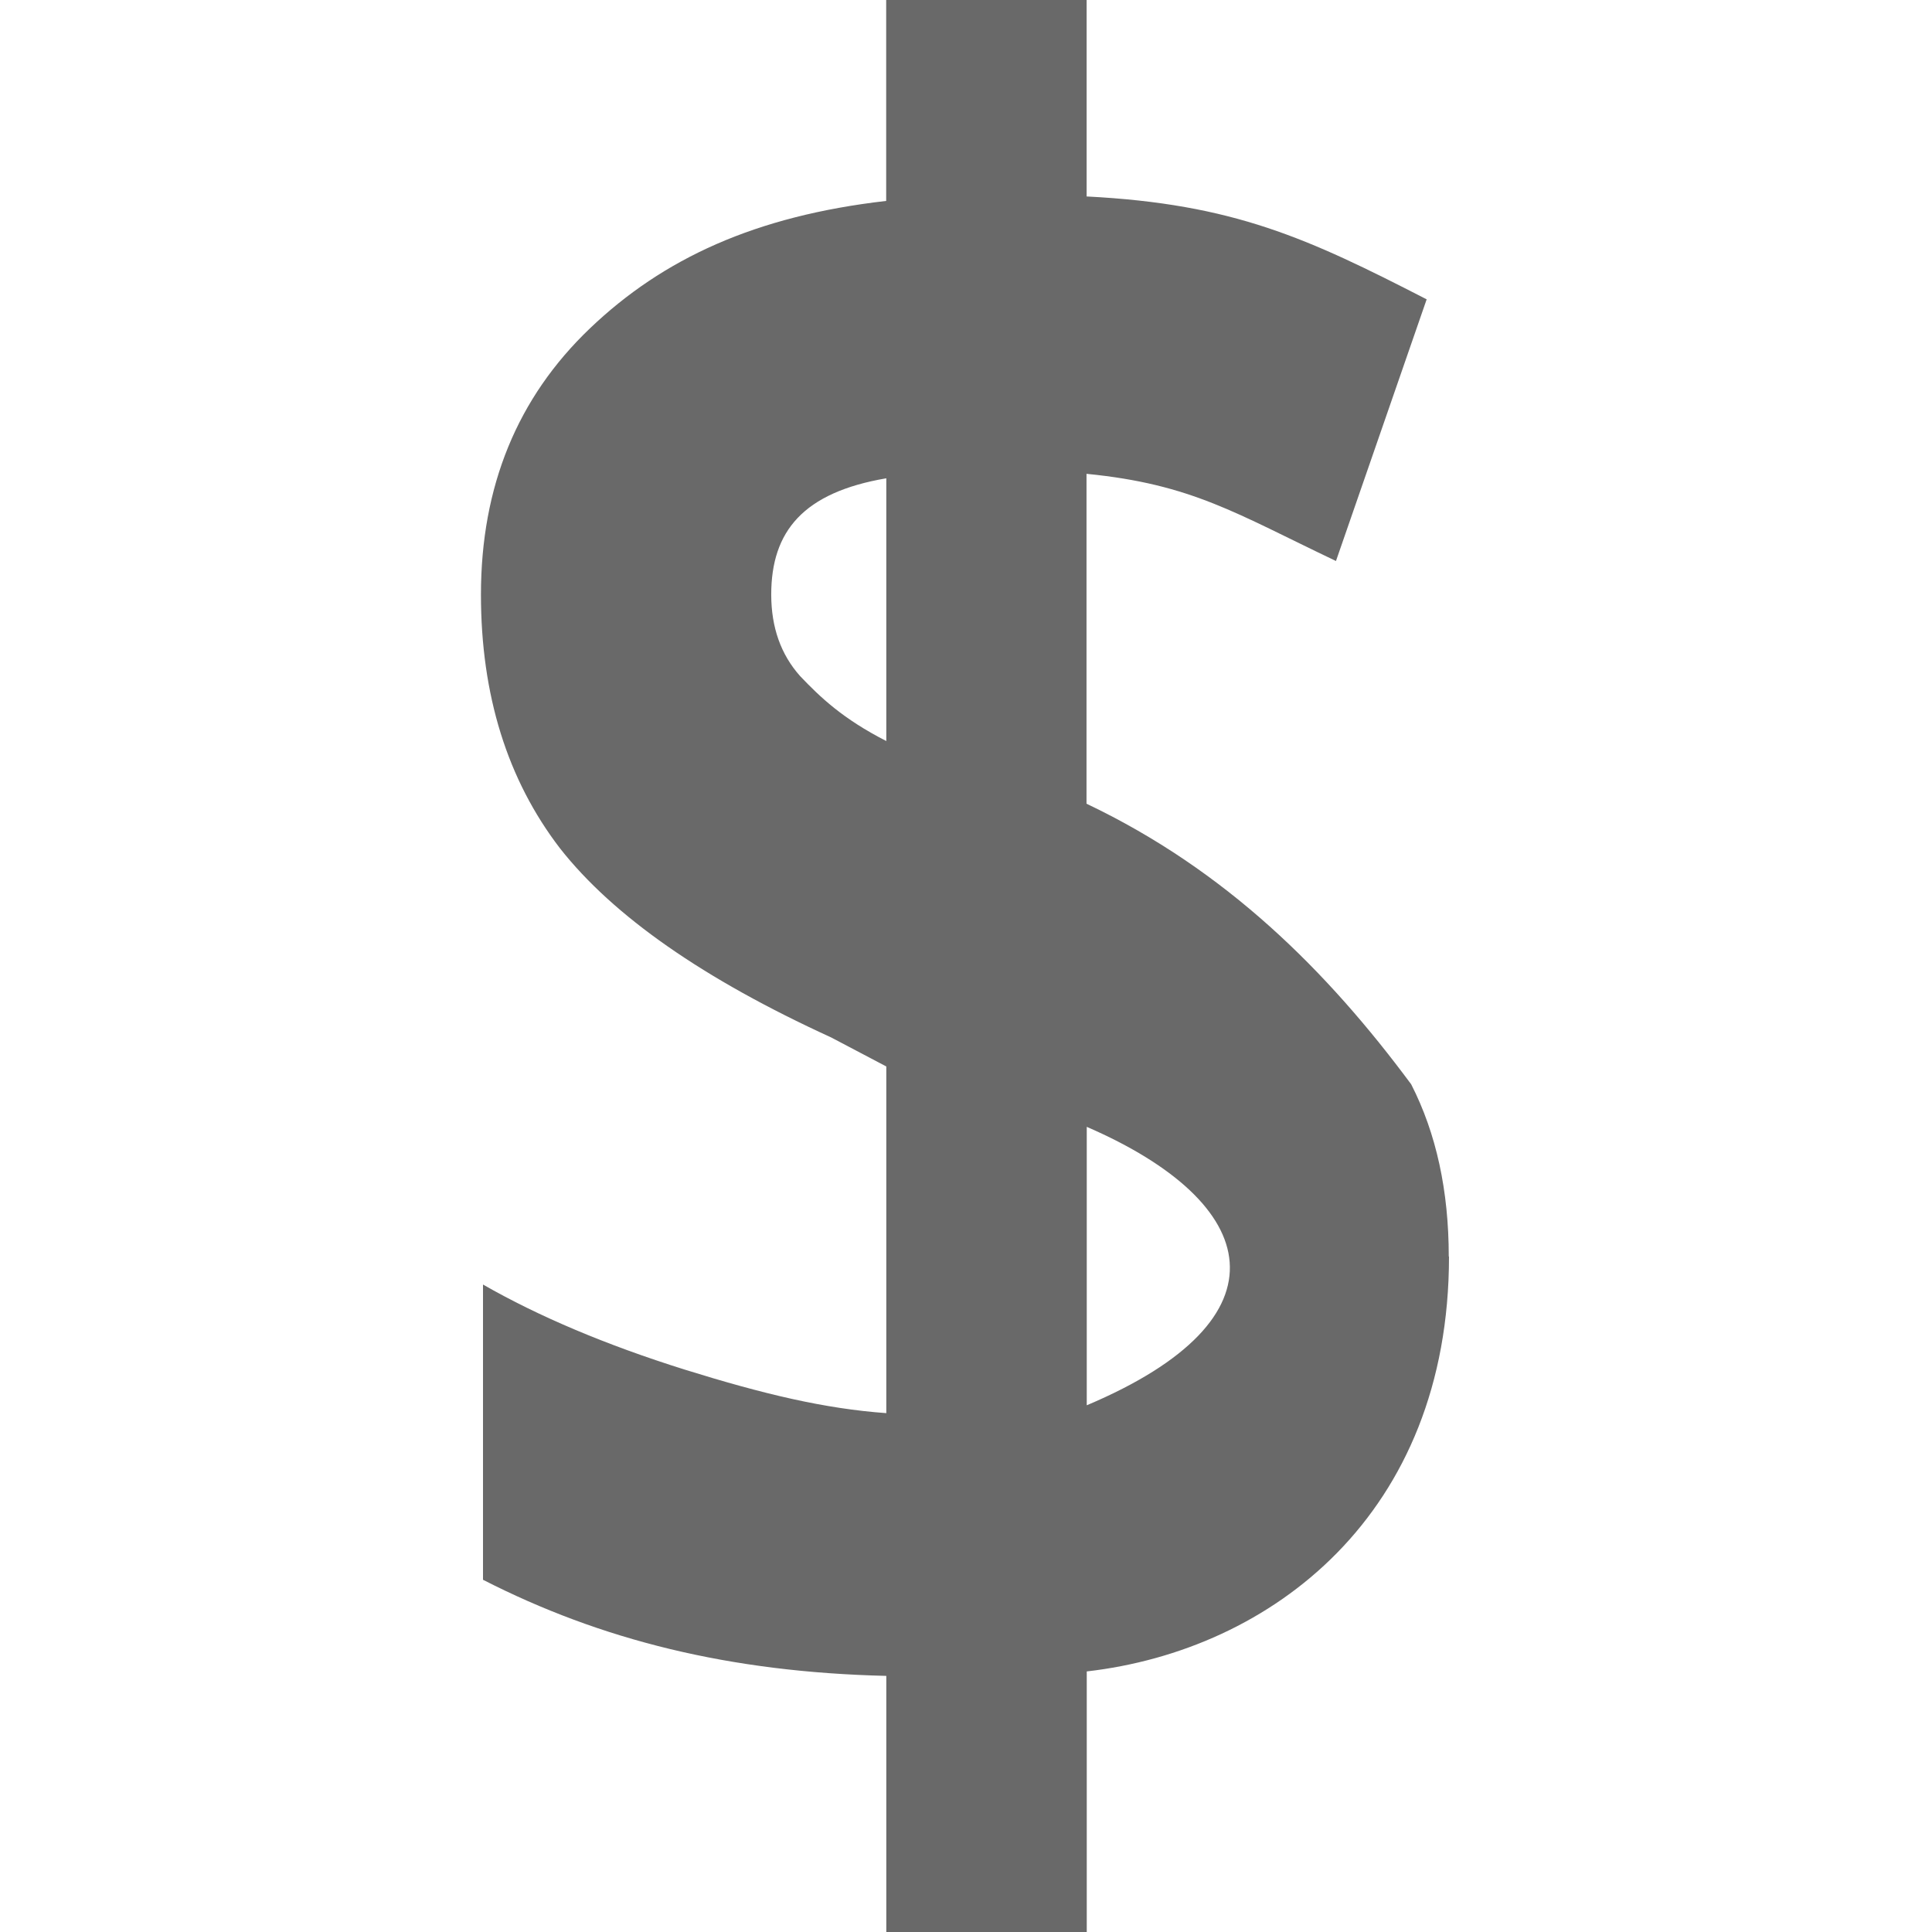
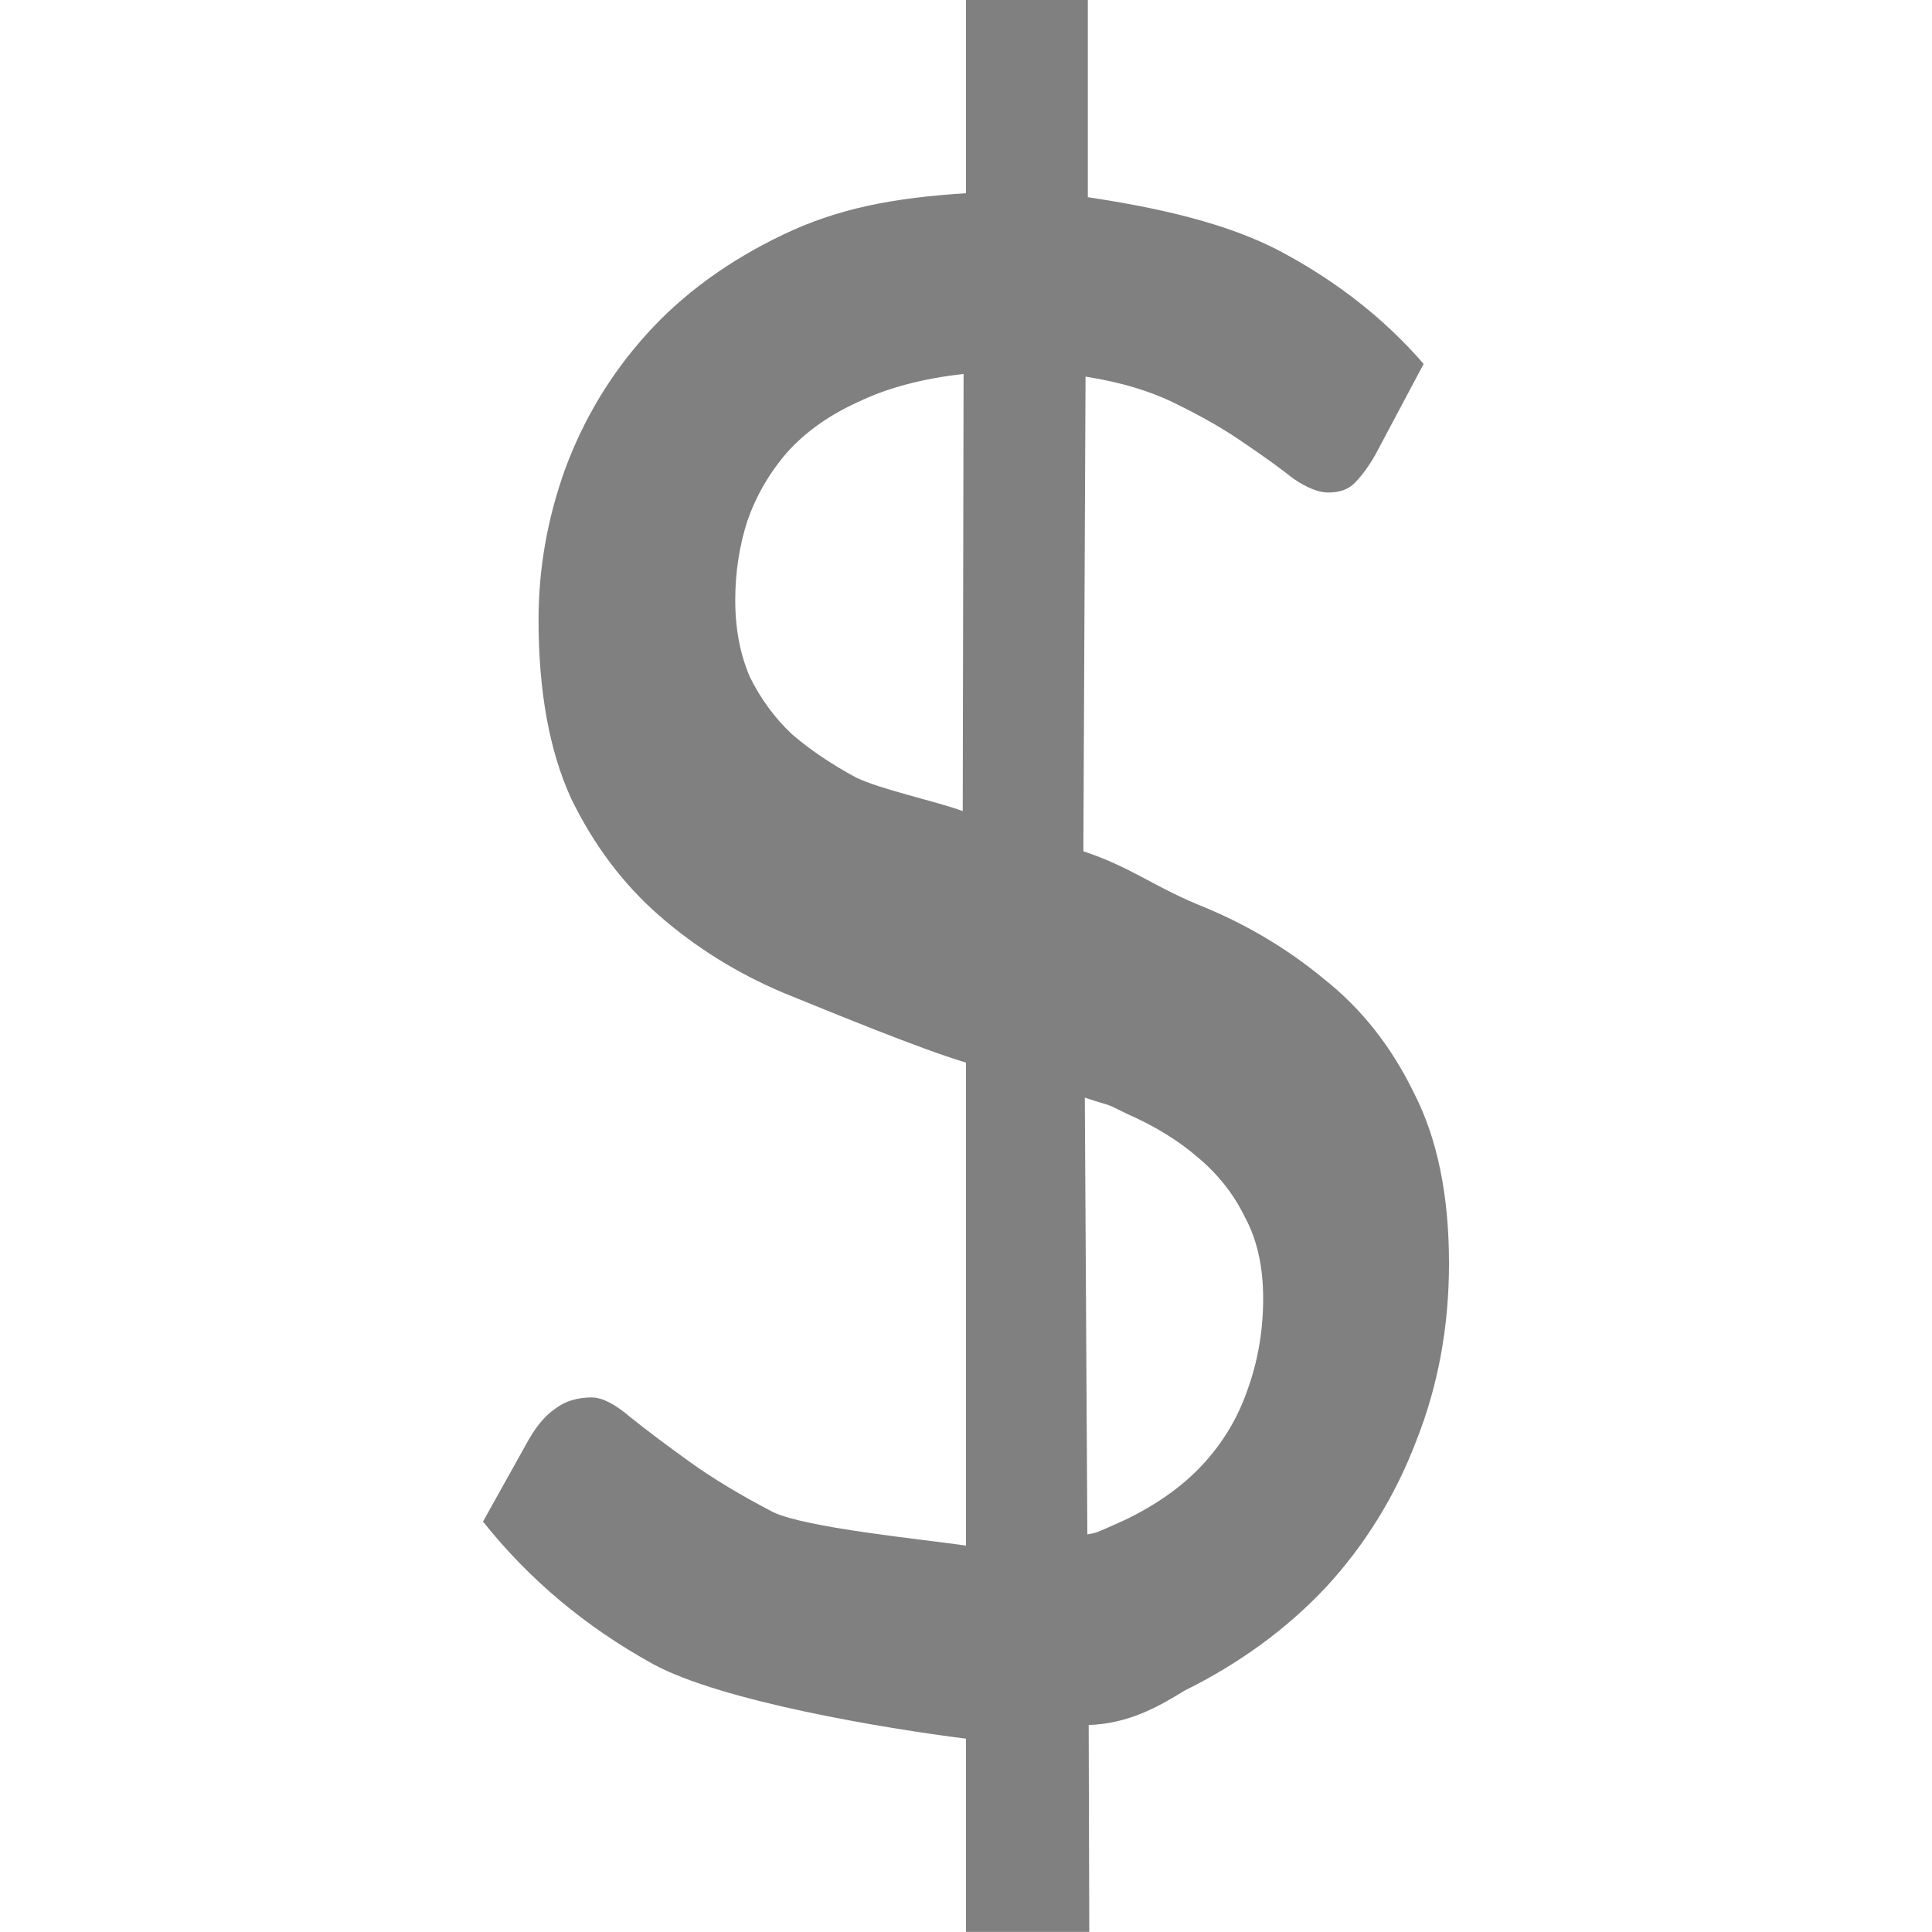
- <svg xmlns="http://www.w3.org/2000/svg" viewBox="0 0 16 16">/&gt;<path d="m12 10.406c0 2.135-1.469 3.261-3 3.436v2.159h-1.66v-2.122c-1.299-.031-2.361-.296-3.34-.796v-2.445c.463.265 1.019.5 1.669.704.655.204 1.16.324 1.671.361v-2.871l-.458-.241c-1.054-.482-1.802-1.003-2.244-1.565-.436-.568-.655-1.269-.655-2.102 0-.895.301-1.63.902-2.204.607-.58 1.373-.932 2.454-1.056v-1.664h1.66v1.627c1.219.062 1.832.346 2.816.852l-.751 2.167c-.83-.395-1.193-.636-2.066-.722v2.732c1.158.551 1.994 1.386 2.689 2.324.208.407.311.883.311 1.426zm-3-1.074v2.306c1.702-.719 1.454-1.676 0-2.306zm-2.613-4.408c0 .272.08.497.24.676.165.173.351.352.713.537v-2.176c-.687.117-.953.438-.953.963z" fill="#696969" />
+ <svg xmlns="http://www.w3.org/2000/svg" viewBox="0 0 16 16">
+ 
+ /&gt;<path d="m8 0v1.6c-.607.039-1.056.125-1.51.341-.453.216-.831.49-1.131.822-.3.331-.525.706-.679 1.122-.147.409-.22.824-.22 1.248 0 .594.09 1.087.27 1.48.187.385.43.708.73.97.3.262.64.474 1.02.636.38.154 1.134.466 1.52.581v4c-.373-.054-1.326-.147-1.599-.278-.267-.139-.498-.278-.691-.417-.193-.139-.356-.261-.49-.369-.127-.108-.233-.163-.319-.163-.12 0-.221.031-.301.092-.08.054-.153.139-.22.255l-.38.681c.38.478.85.873 1.41 1.181.567.308 1.916.532 2.59.617v1.6h1.021l-.005-1.713c.328-.012.571-.147.794-.285.453-.224.843-.508 1.17-.855.327-.355.577-.761.75-1.216.18-.455.27-.943.27-1.467 0-.563-.096-1.033-.29-1.411-.187-.385-.437-.702-.75-.948-.307-.254-.653-.458-1.04-.613-.387-.162-.555-.31-.948-.441l.018-3.931c.293.046.546.122.759.23.22.108.408.217.561.325.16.108.293.204.4.289.113.077.21.116.29.116.093 0 .167-.026.22-.08.06-.062.117-.14.17-.233l.4-.752c-.32-.37-.712-.678-1.172-.925-.46-.247-1.049-.371-1.609-.456v-1.634zm-.02 3.097-.007 3.62c-.233-.085-.677-.178-.884-.278-.2-.108-.377-.227-.53-.358-.147-.139-.262-.298-.349-.475-.08-.185-.121-.397-.121-.636 0-.231.034-.45.101-.658.073-.208.183-.398.33-.567.153-.17.349-.309.589-.417.24-.116.531-.193.871-.231zm1.004 5.993c.253.085.135.029.355.137.227.1.421.219.581.358.167.139.297.304.391.497.1.185.15.41.15.672 0.0.27-.045.524-.132.762-.08.231-.205.438-.378.623-.167.177-.382.328-.642.452-.26.116-.22.1-.304.116z" fill="#808080" />
</svg>
